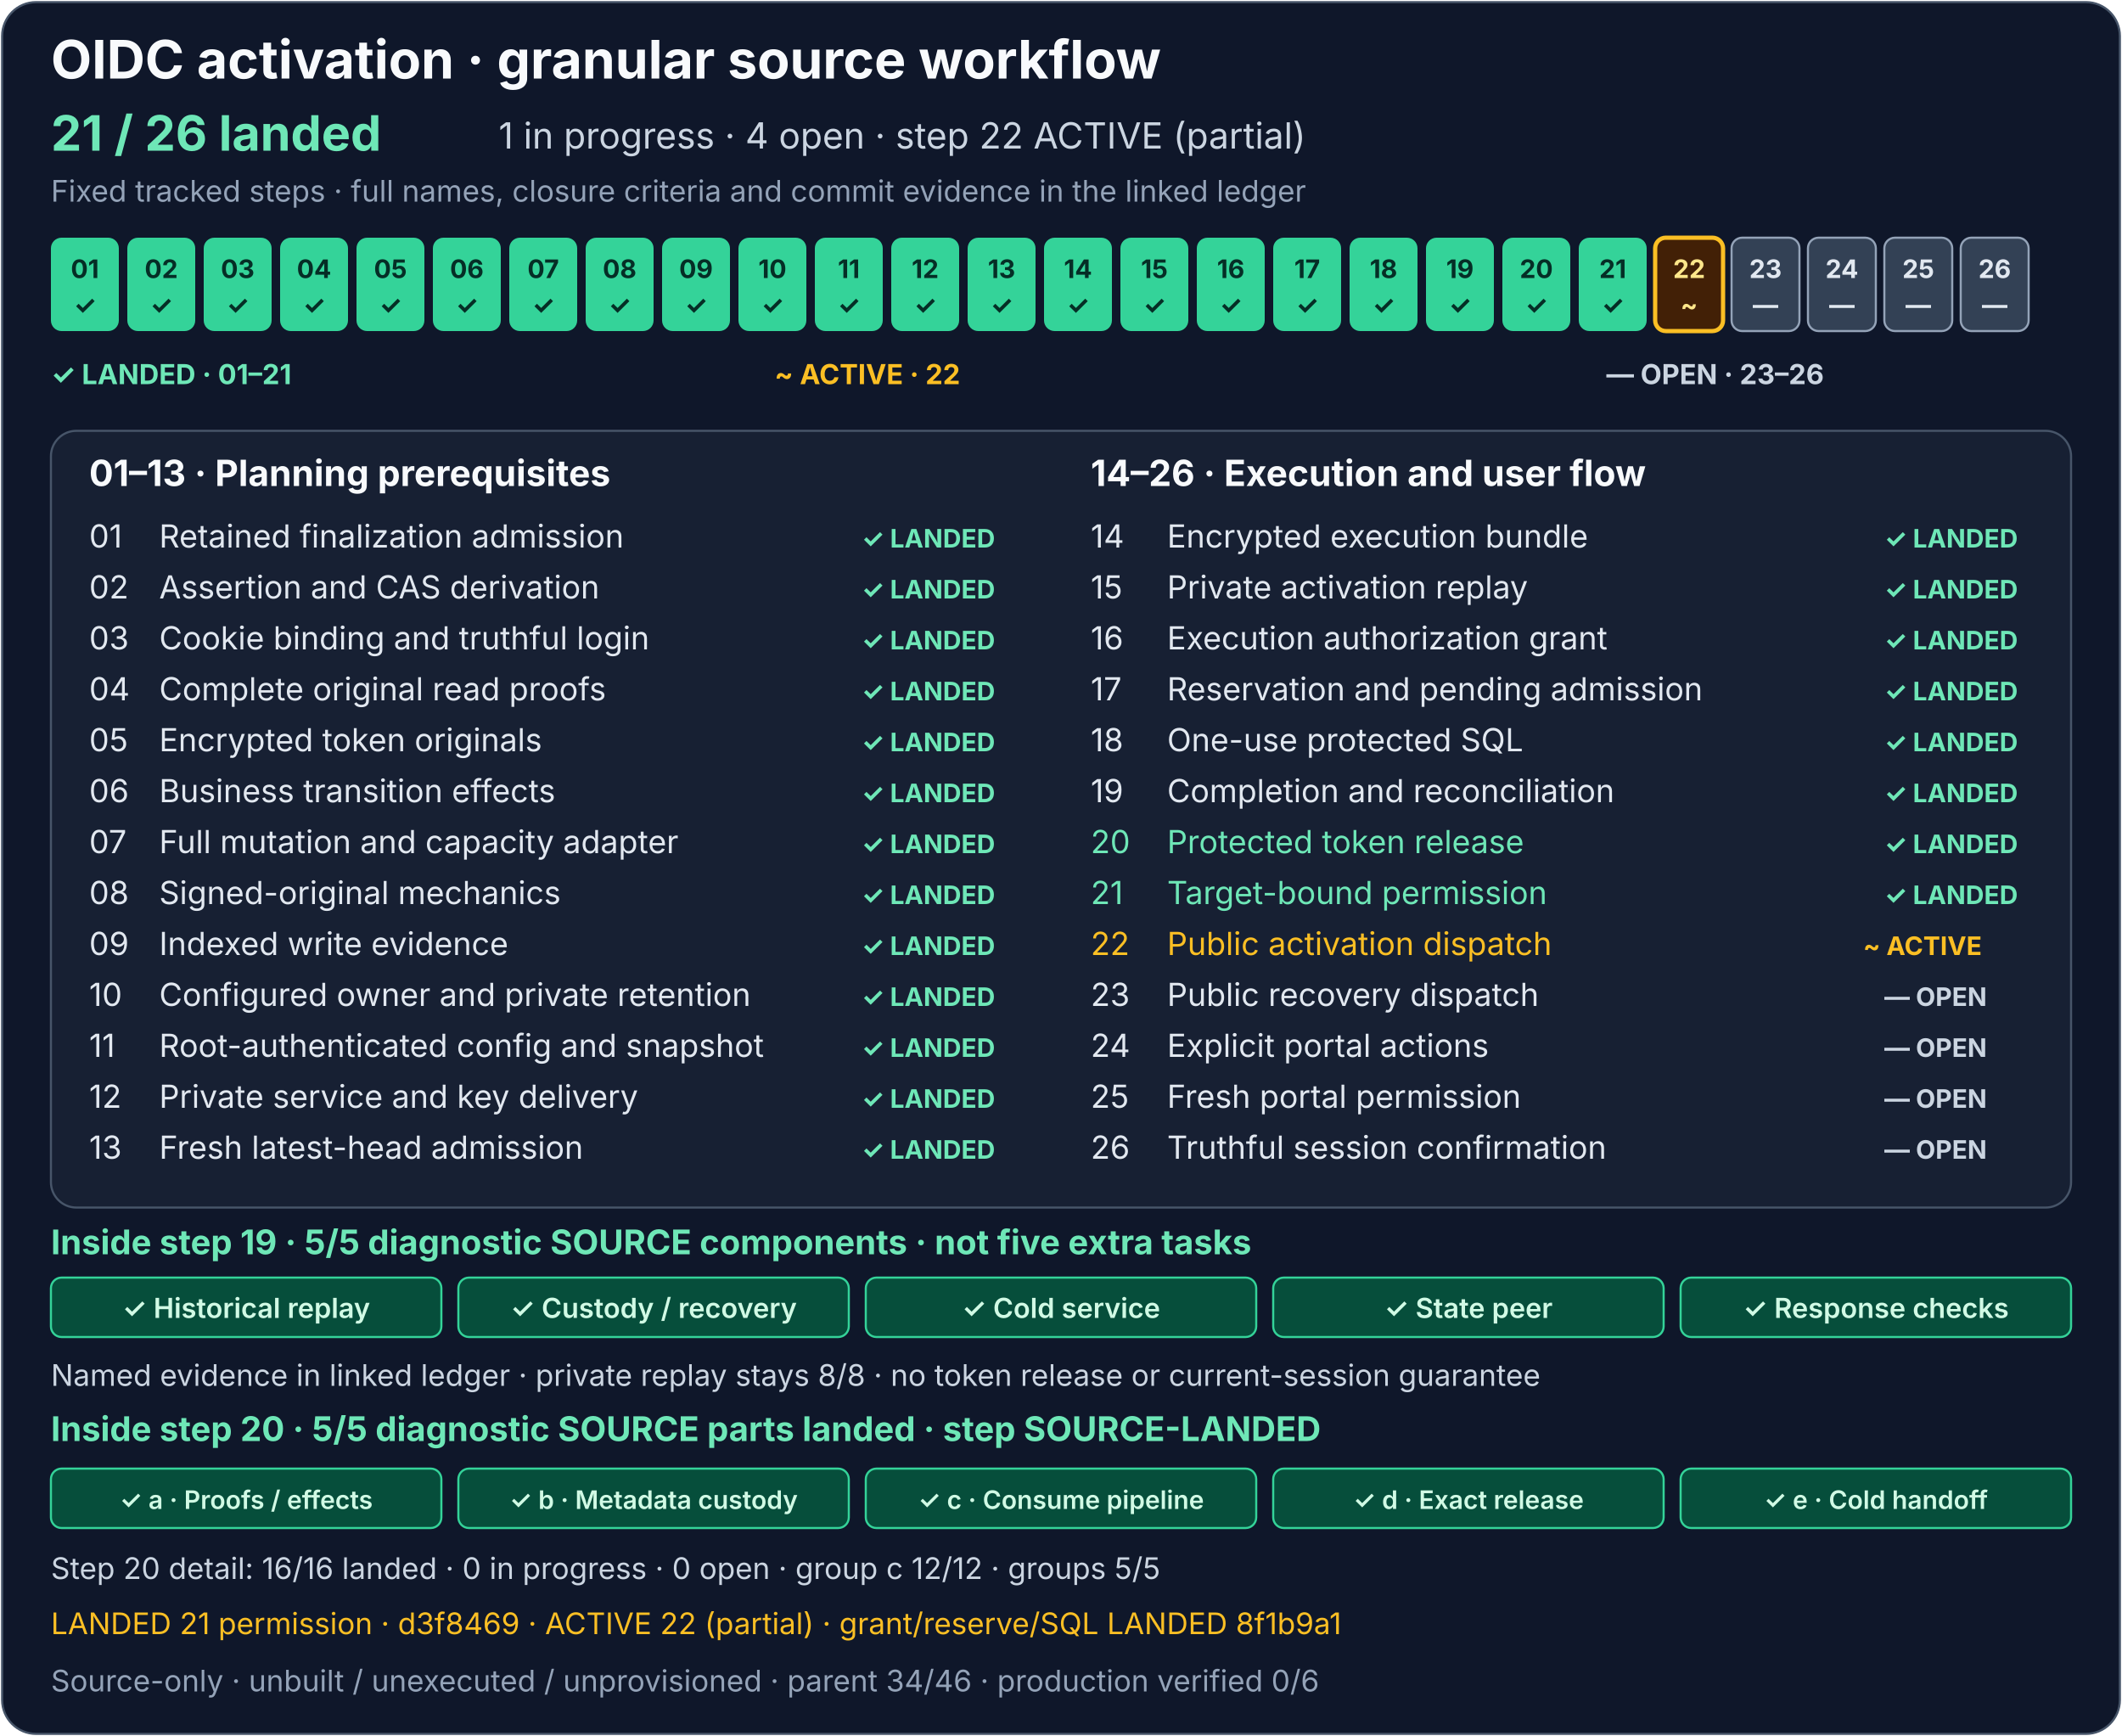
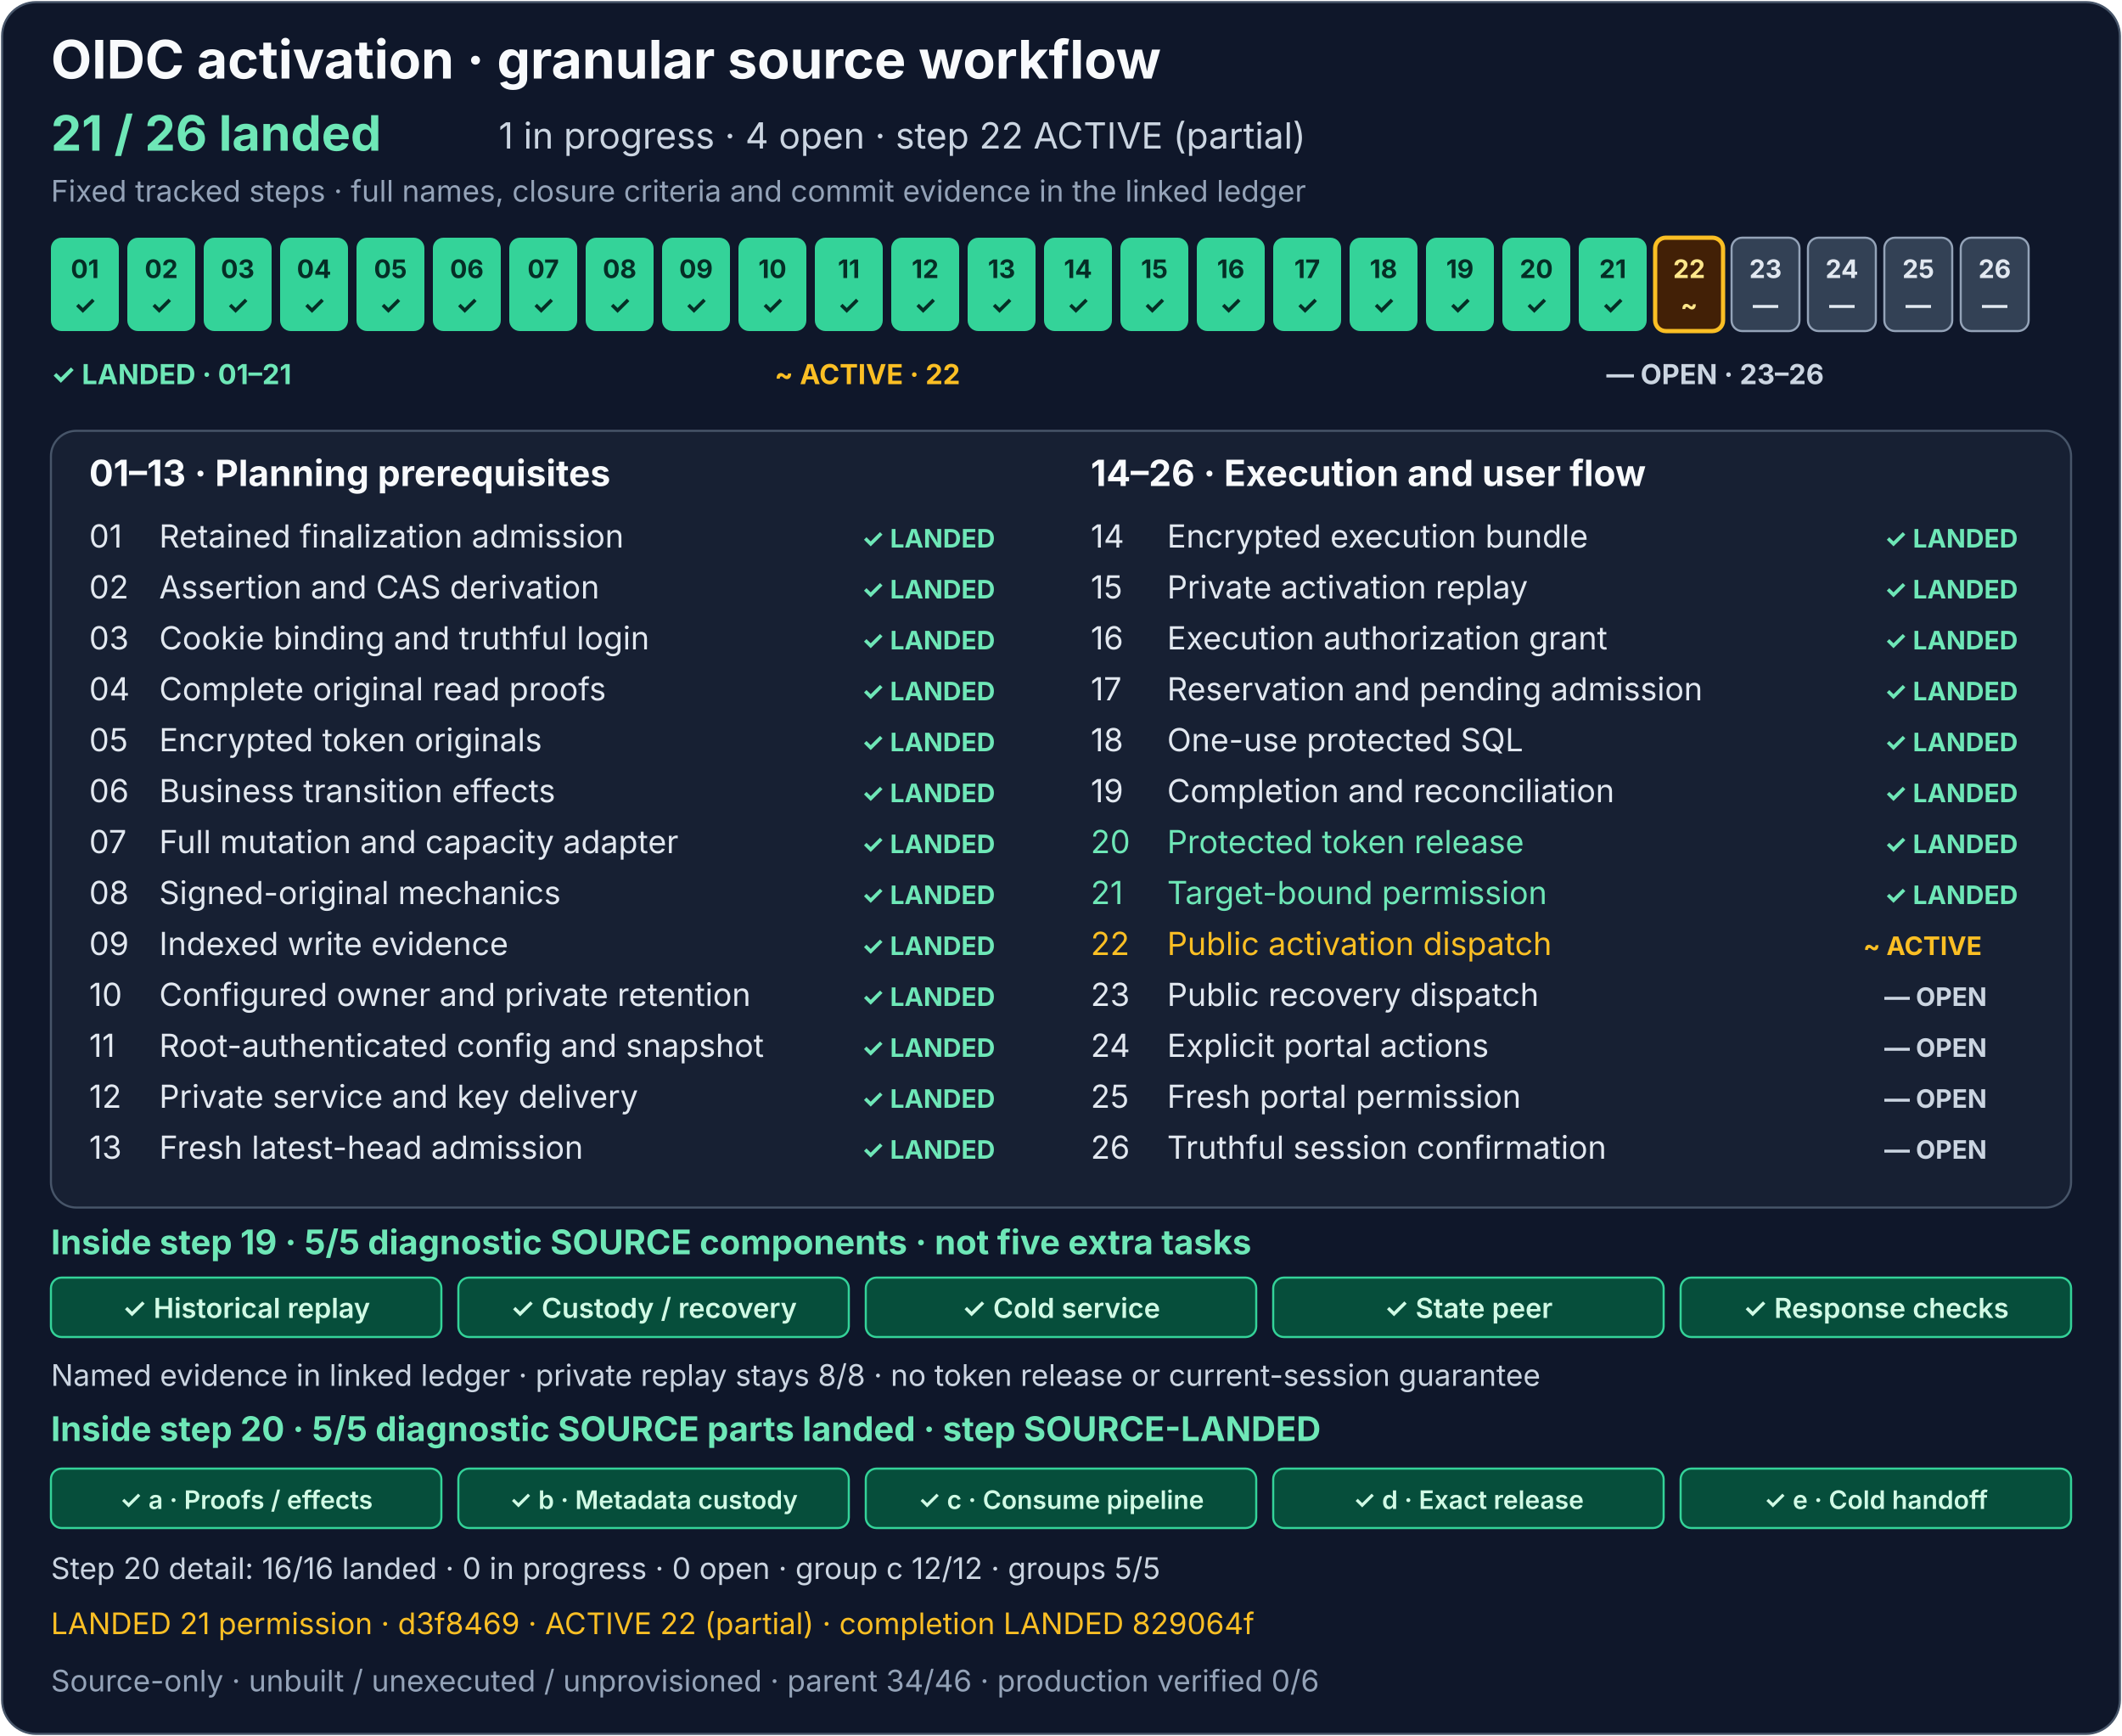
<svg xmlns="http://www.w3.org/2000/svg" width="1000" height="818" viewBox="0 0 1000 818" role="img" aria-labelledby="activation-title activation-description">
  <rect x="1" y="1" width="998" height="816" rx="16" fill="#0f172a" stroke="#475569" />
  <g font-family="system-ui, -apple-system, Segoe UI, sans-serif">
    <text x="24" y="37" fill="#f8fafc" font-size="25" font-weight="700">OIDC activation · granular source workflow</text>
    <text x="24" y="71" fill="#6ee7b7" font-size="23" font-weight="700">21 / 26 landed</text>
    <text x="235" y="70" fill="#cbd5e1" font-size="17">1 in progress · 4 open · step 22 ACTIVE (partial)</text>
    <text x="24" y="95" fill="#94a3b8" font-size="14">Fixed tracked steps · full names, closure criteria and commit evidence in the linked ledger</text>
    <g font-size="12" font-weight="700" text-anchor="middle">
      <g fill="#34d399">
        <rect x="24" y="112" width="32" height="44" rx="5" />
        <rect x="60" y="112" width="32" height="44" rx="5" />
        <rect x="96" y="112" width="32" height="44" rx="5" />
        <rect x="132" y="112" width="32" height="44" rx="5" />
        <rect x="168" y="112" width="32" height="44" rx="5" />
        <rect x="204" y="112" width="32" height="44" rx="5" />
        <rect x="240" y="112" width="32" height="44" rx="5" />
        <rect x="276" y="112" width="32" height="44" rx="5" />
        <rect x="312" y="112" width="32" height="44" rx="5" />
        <rect x="348" y="112" width="32" height="44" rx="5" />
        <rect x="384" y="112" width="32" height="44" rx="5" />
        <rect x="420" y="112" width="32" height="44" rx="5" />
        <rect x="456" y="112" width="32" height="44" rx="5" />
        <rect x="492" y="112" width="32" height="44" rx="5" />
      </g>
      <rect x="528" y="112" width="32" height="44" rx="5" fill="#34d399" />
      <g fill="#334155" stroke="#94a3b8">
        <rect x="564" y="112" width="32" height="44" rx="5" fill="#34d399" stroke="none" />
        <rect x="600" y="112" width="32" height="44" rx="5" fill="#34d399" stroke="none" />
        <rect x="636" y="112" width="32" height="44" rx="5" fill="#34d399" stroke="none" />
        <rect x="672" y="112" width="32" height="44" rx="5" fill="#34d399" stroke="none" />
        <rect x="708" y="112" width="32" height="44" rx="5" fill="#34d399" stroke="none" />
        <rect x="744" y="112" width="32" height="44" rx="5" fill="#34d399" stroke="none" />
        <rect x="780" y="112" width="32" height="44" rx="5" fill="#422006" stroke="#fbbf24" stroke-width="2" />
        <rect x="816" y="112" width="32" height="44" rx="5" />
        <rect x="852" y="112" width="32" height="44" rx="5" />
        <rect x="888" y="112" width="32" height="44" rx="5" />
        <rect x="924" y="112" width="32" height="44" rx="5" />
      </g>
      <g fill="#052e26">
        <text x="40" y="131">01</text>
        <text x="76" y="131">02</text>
        <text x="112" y="131">03</text>
        <text x="148" y="131">04</text>
        <text x="184" y="131">05</text>
        <text x="220" y="131">06</text>
        <text x="256" y="131">07</text>
        <text x="292" y="131">08</text>
        <text x="328" y="131">09</text>
        <text x="364" y="131">10</text>
        <text x="400" y="131">11</text>
        <text x="436" y="131">12</text>
        <text x="472" y="131">13</text>
        <text x="508" y="131">14</text>
        <text x="40" y="148">✓</text>
        <text x="76" y="148">✓</text>
        <text x="112" y="148">✓</text>
        <text x="148" y="148">✓</text>
        <text x="184" y="148">✓</text>
        <text x="220" y="148">✓</text>
        <text x="256" y="148">✓</text>
        <text x="292" y="148">✓</text>
        <text x="328" y="148">✓</text>
        <text x="364" y="148">✓</text>
        <text x="400" y="148">✓</text>
        <text x="436" y="148">✓</text>
        <text x="472" y="148">✓</text>
        <text x="508" y="148">✓</text>
      </g>
      <g fill="#052e26">
        <text x="544" y="131">15</text>
        <text x="544" y="148">✓</text>
      </g>
      <g fill="#e2e8f0">
        <text x="580" y="131" fill="#052e26">16</text>
        <text x="616" y="131" fill="#052e26">17</text>
        <text x="652" y="131" fill="#052e26">18</text>
        <text x="688" y="131" fill="#052e26">19</text>
        <text x="724" y="131" fill="#052e26">20</text>
        <text x="760" y="131" fill="#052e26">21</text>
        <text x="796" y="131" fill="#fde68a">22</text>
        <text x="832" y="131">23</text>
        <text x="868" y="131">24</text>
        <text x="904" y="131">25</text>
        <text x="940" y="131">26</text>
        <text x="580" y="148" fill="#052e26">✓</text>
        <text x="616" y="148" fill="#052e26">✓</text>
        <text x="652" y="148" fill="#052e26">✓</text>
        <text x="688" y="148" fill="#052e26">✓</text>
        <text x="724" y="148" fill="#052e26">✓</text>
        <text x="760" y="148" fill="#052e26">✓</text>
        <text x="796" y="148" fill="#fde68a">~</text>
        <text x="832" y="148">—</text>
        <text x="868" y="148">—</text>
        <text x="904" y="148">—</text>
        <text x="940" y="148">—</text>
      </g>
    </g>
    <g font-size="13" font-weight="700">
      <text x="24" y="181" fill="#6ee7b7">✓ LANDED · 01–21</text>
      <text x="365" y="181" fill="#fbbf24">~ ACTIVE · 22</text>
      <text x="757" y="181" fill="#cbd5e1">— OPEN · 23–26</text>
    </g>
    <rect x="24" y="203" width="952" height="366" rx="12" fill="#172033" stroke="#475569" />
    <text x="42" y="229" fill="#f8fafc" font-size="17" font-weight="700">01–13 · Planning prerequisites</text>
    <text x="514" y="229" fill="#f8fafc" font-size="17" font-weight="700">14–26 · Execution and user flow</text>
    <g font-size="15" fill="#e2e8f0">
      <text x="42" y="258">01</text>
      <text x="75" y="258">Retained finalization admission</text>
      <text x="42" y="282">02</text>
      <text x="75" y="282">Assertion and CAS derivation</text>
      <text x="42" y="306">03</text>
      <text x="75" y="306">Cookie binding and truthful login</text>
      <text x="42" y="330">04</text>
      <text x="75" y="330">Complete original read proofs</text>
      <text x="42" y="354">05</text>
      <text x="75" y="354">Encrypted token originals</text>
      <text x="42" y="378">06</text>
      <text x="75" y="378">Business transition effects</text>
      <text x="42" y="402">07</text>
      <text x="75" y="402">Full mutation and capacity adapter</text>
      <text x="42" y="426">08</text>
      <text x="75" y="426">Signed-original mechanics</text>
      <text x="42" y="450">09</text>
      <text x="75" y="450">Indexed write evidence</text>
      <text x="42" y="474">10</text>
      <text x="75" y="474">Configured owner and private retention</text>
      <text x="42" y="498">11</text>
      <text x="75" y="498">Root-authenticated config and snapshot</text>
      <text x="42" y="522">12</text>
      <text x="75" y="522">Private service and key delivery</text>
      <text x="42" y="546">13</text>
      <text x="75" y="546">Fresh latest-head admission</text>
      <text x="514" y="258">14</text>
      <text x="550" y="258">Encrypted execution bundle</text>
      <text x="514" y="282">15</text>
      <text x="550" y="282">Private activation replay</text>
      <text x="514" y="306">16</text>
      <text x="550" y="306">Execution authorization grant</text>
      <text x="514" y="330">17</text>
      <text x="550" y="330">Reservation and pending admission</text>
      <text x="514" y="354">18</text>
      <text x="550" y="354">One-use protected SQL</text>
      <text x="514" y="378">19</text>
      <text x="550" y="378">Completion and reconciliation</text>
      <text x="514" y="402" fill="#6ee7b7">20</text>
      <text x="550" y="402" fill="#6ee7b7">Protected token release</text>
      <text x="514" y="426" fill="#6ee7b7">21</text>
      <text x="550" y="426" fill="#6ee7b7">Target-bound permission</text>
      <text x="514" y="450" fill="#fbbf24">22</text>
      <text x="550" y="450" fill="#fbbf24">Public activation dispatch</text>
      <text x="514" y="474">23</text>
      <text x="550" y="474">Public recovery dispatch</text>
      <text x="514" y="498">24</text>
      <text x="550" y="498">Explicit portal actions</text>
      <text x="514" y="522">25</text>
      <text x="550" y="522">Fresh portal permission</text>
      <text x="514" y="546">26</text>
      <text x="550" y="546">Truthful session confirmation</text>
    </g>
    <g font-size="12" font-weight="700" fill="#6ee7b7">
      <text x="406" y="258">✓ LANDED</text>
      <text x="406" y="282">✓ LANDED</text>
      <text x="406" y="306">✓ LANDED</text>
      <text x="406" y="330">✓ LANDED</text>
      <text x="406" y="354">✓ LANDED</text>
      <text x="406" y="378">✓ LANDED</text>
      <text x="406" y="402">✓ LANDED</text>
      <text x="406" y="426">✓ LANDED</text>
      <text x="406" y="450">✓ LANDED</text>
      <text x="406" y="474">✓ LANDED</text>
      <text x="406" y="498">✓ LANDED</text>
      <text x="406" y="522">✓ LANDED</text>
      <text x="406" y="546">✓ LANDED</text>
      <text x="888" y="258">✓ LANDED</text>
      <text x="888" y="282">✓ LANDED</text>
      <text x="888" y="306">✓ LANDED</text>
      <text x="888" y="330">✓ LANDED</text>
      <text x="888" y="354">✓ LANDED</text>
      <text x="888" y="378">✓ LANDED</text>
      <text x="888" y="402" fill="#6ee7b7">✓ LANDED</text>
      <text x="888" y="426" fill="#6ee7b7">✓ LANDED</text>
      <text x="878" y="450" fill="#fbbf24">~ ACTIVE</text>
      <text x="888" y="474" fill="#cbd5e1">— OPEN</text>
      <text x="888" y="498" fill="#cbd5e1">— OPEN</text>
      <text x="888" y="522" fill="#cbd5e1">— OPEN</text>
      <text x="888" y="546" fill="#cbd5e1">— OPEN</text>
    </g>
    <text x="24" y="591" fill="#6ee7b7" font-size="16" font-weight="700">Inside step 19 · 5/5 diagnostic SOURCE components · not five extra tasks</text>
    <g fill="#064e3b" stroke="#34d399">
      <rect x="24" y="602" width="184" height="28" rx="5" />
      <rect x="216" y="602" width="184" height="28" rx="5" />
      <rect x="408" y="602" width="184" height="28" rx="5" />
      <rect x="600" y="602" width="184" height="28" rx="5" />
      <rect x="792" y="602" width="184" height="28" rx="5" />
    </g>
    <g fill="#d1fae5" font-size="13" font-weight="600" text-anchor="middle">
      <text x="116" y="621">✓ Historical replay</text>
      <text x="308" y="621">✓ Custody / recovery</text>
      <text x="500" y="621">✓ Cold service</text>
      <text x="692" y="621">✓ State peer</text>
      <text x="884" y="621">✓ Response checks</text>
    </g>
    <text x="24" y="653" fill="#cbd5e1" font-size="14">Named evidence in linked ledger · private replay stays 8/8 · no token release or current-session guarantee</text>
    <text x="24" y="679" fill="#6ee7b7" font-size="16" font-weight="700">Inside step 20 · 5/5 diagnostic SOURCE parts landed · step SOURCE-LANDED</text>
    <g>
      <rect x="24" y="692" width="184" height="28" rx="5" fill="#064e3b" stroke="#34d399" />
      <rect x="216" y="692" width="184" height="28" rx="5" fill="#064e3b" stroke="#34d399" />
      <rect x="408" y="692" width="184" height="28" rx="5" fill="#064e3b" stroke="#34d399" />
      <rect x="600" y="692" width="184" height="28" rx="5" fill="#064e3b" stroke="#34d399" />
      <rect x="792" y="692" width="184" height="28" rx="5" fill="#064e3b" stroke="#34d399" />
    </g>
    <g font-size="12" font-weight="600" text-anchor="middle">
      <text x="116" y="711" fill="#d1fae5">✓ a · Proofs / effects</text>
      <text x="308" y="711" fill="#d1fae5">✓ b · Metadata custody</text>
      <text x="500" y="711" fill="#d1fae5">✓ c · Consume pipeline</text>
      <text x="692" y="711" fill="#d1fae5">✓ d · Exact release</text>
      <text x="884" y="711" fill="#d1fae5">✓ e · Cold handoff</text>
    </g>
    <text x="24" y="744" fill="#cbd5e1" font-size="14">Step 20 detail: 16/16 landed · 0 in progress · 0 open · group c 12/12 · groups 5/5</text>
    <a href="../production-status.md#public-actions-f085">
-       <text x="24" y="770" fill="#fbbf24" font-size="14">LANDED 21 permission · d3f8469 · ACTIVE 22 (partial) · grant/reserve/SQL LANDED 8f1b9a1</text>
+       <text x="24" y="770" fill="#fbbf24" font-size="14">LANDED 21 permission · d3f8469 · ACTIVE 22 (partial) · completion LANDED 829064f</text>
    </a>
    <text x="24" y="797" fill="#94a3b8" font-size="14">Source-only · unbuilt / unexecuted / unprovisioned · parent 34/46 · production verified 0/6</text>
  </g>
</svg>
